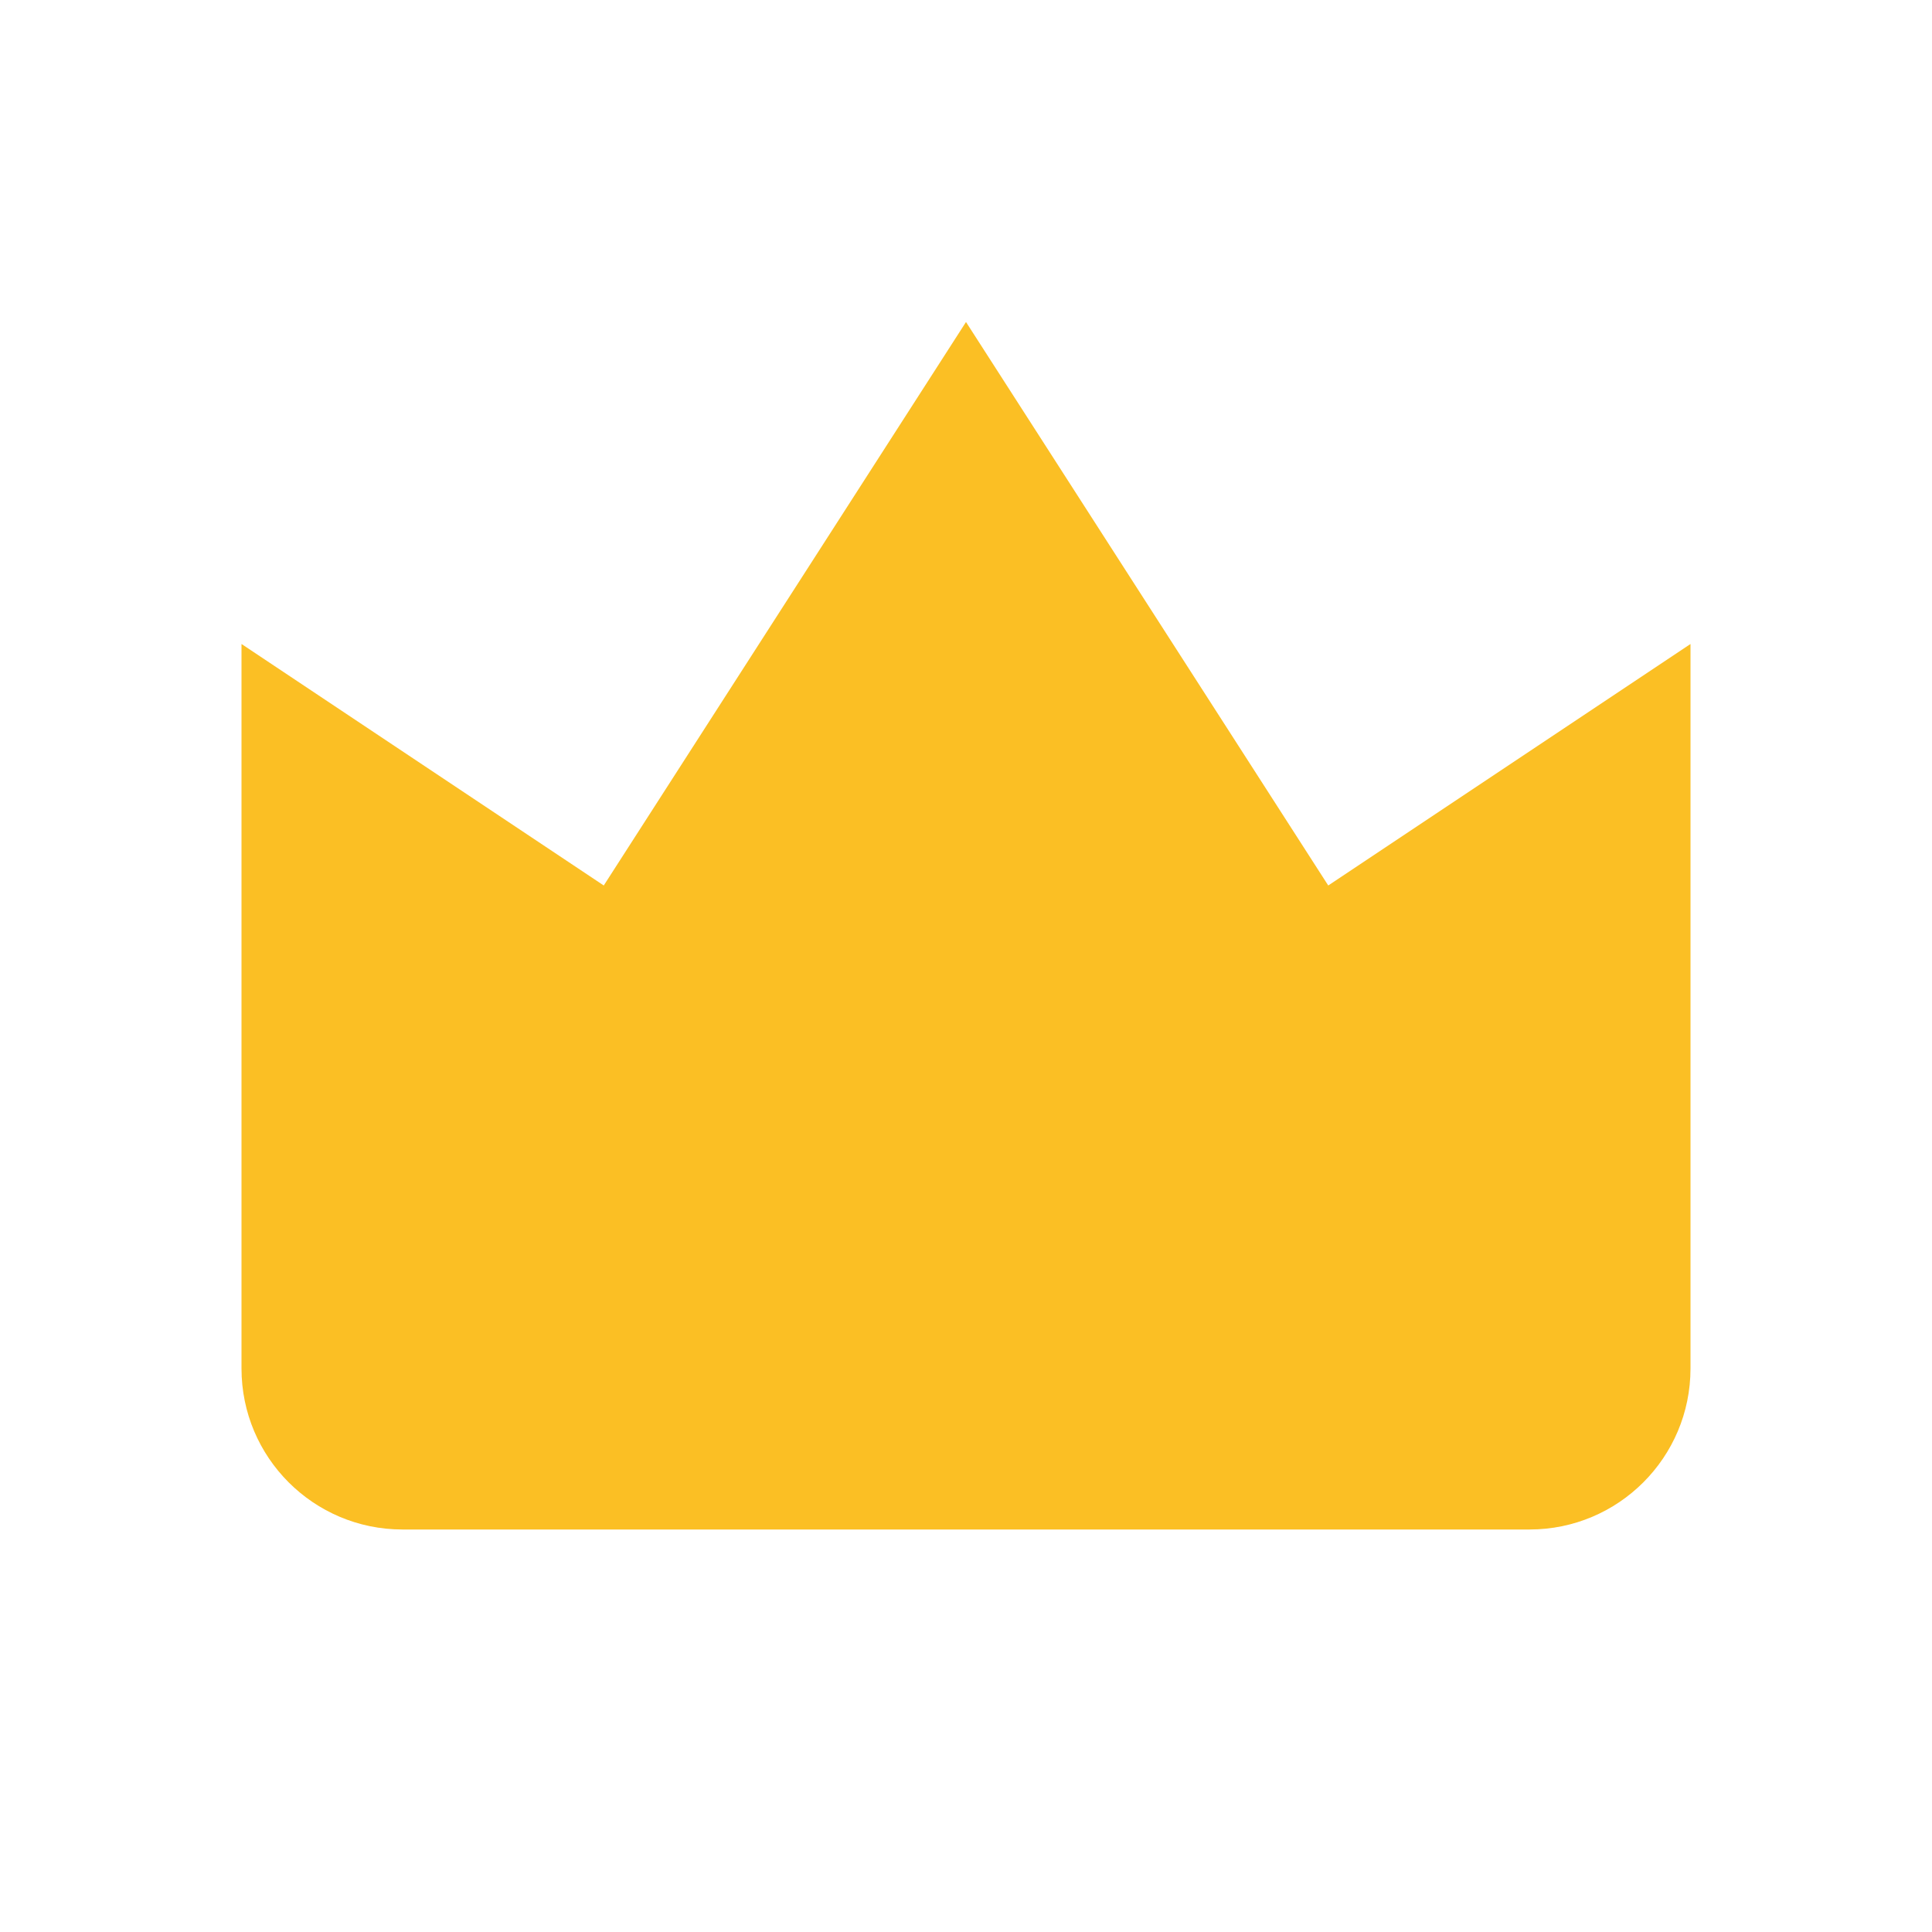
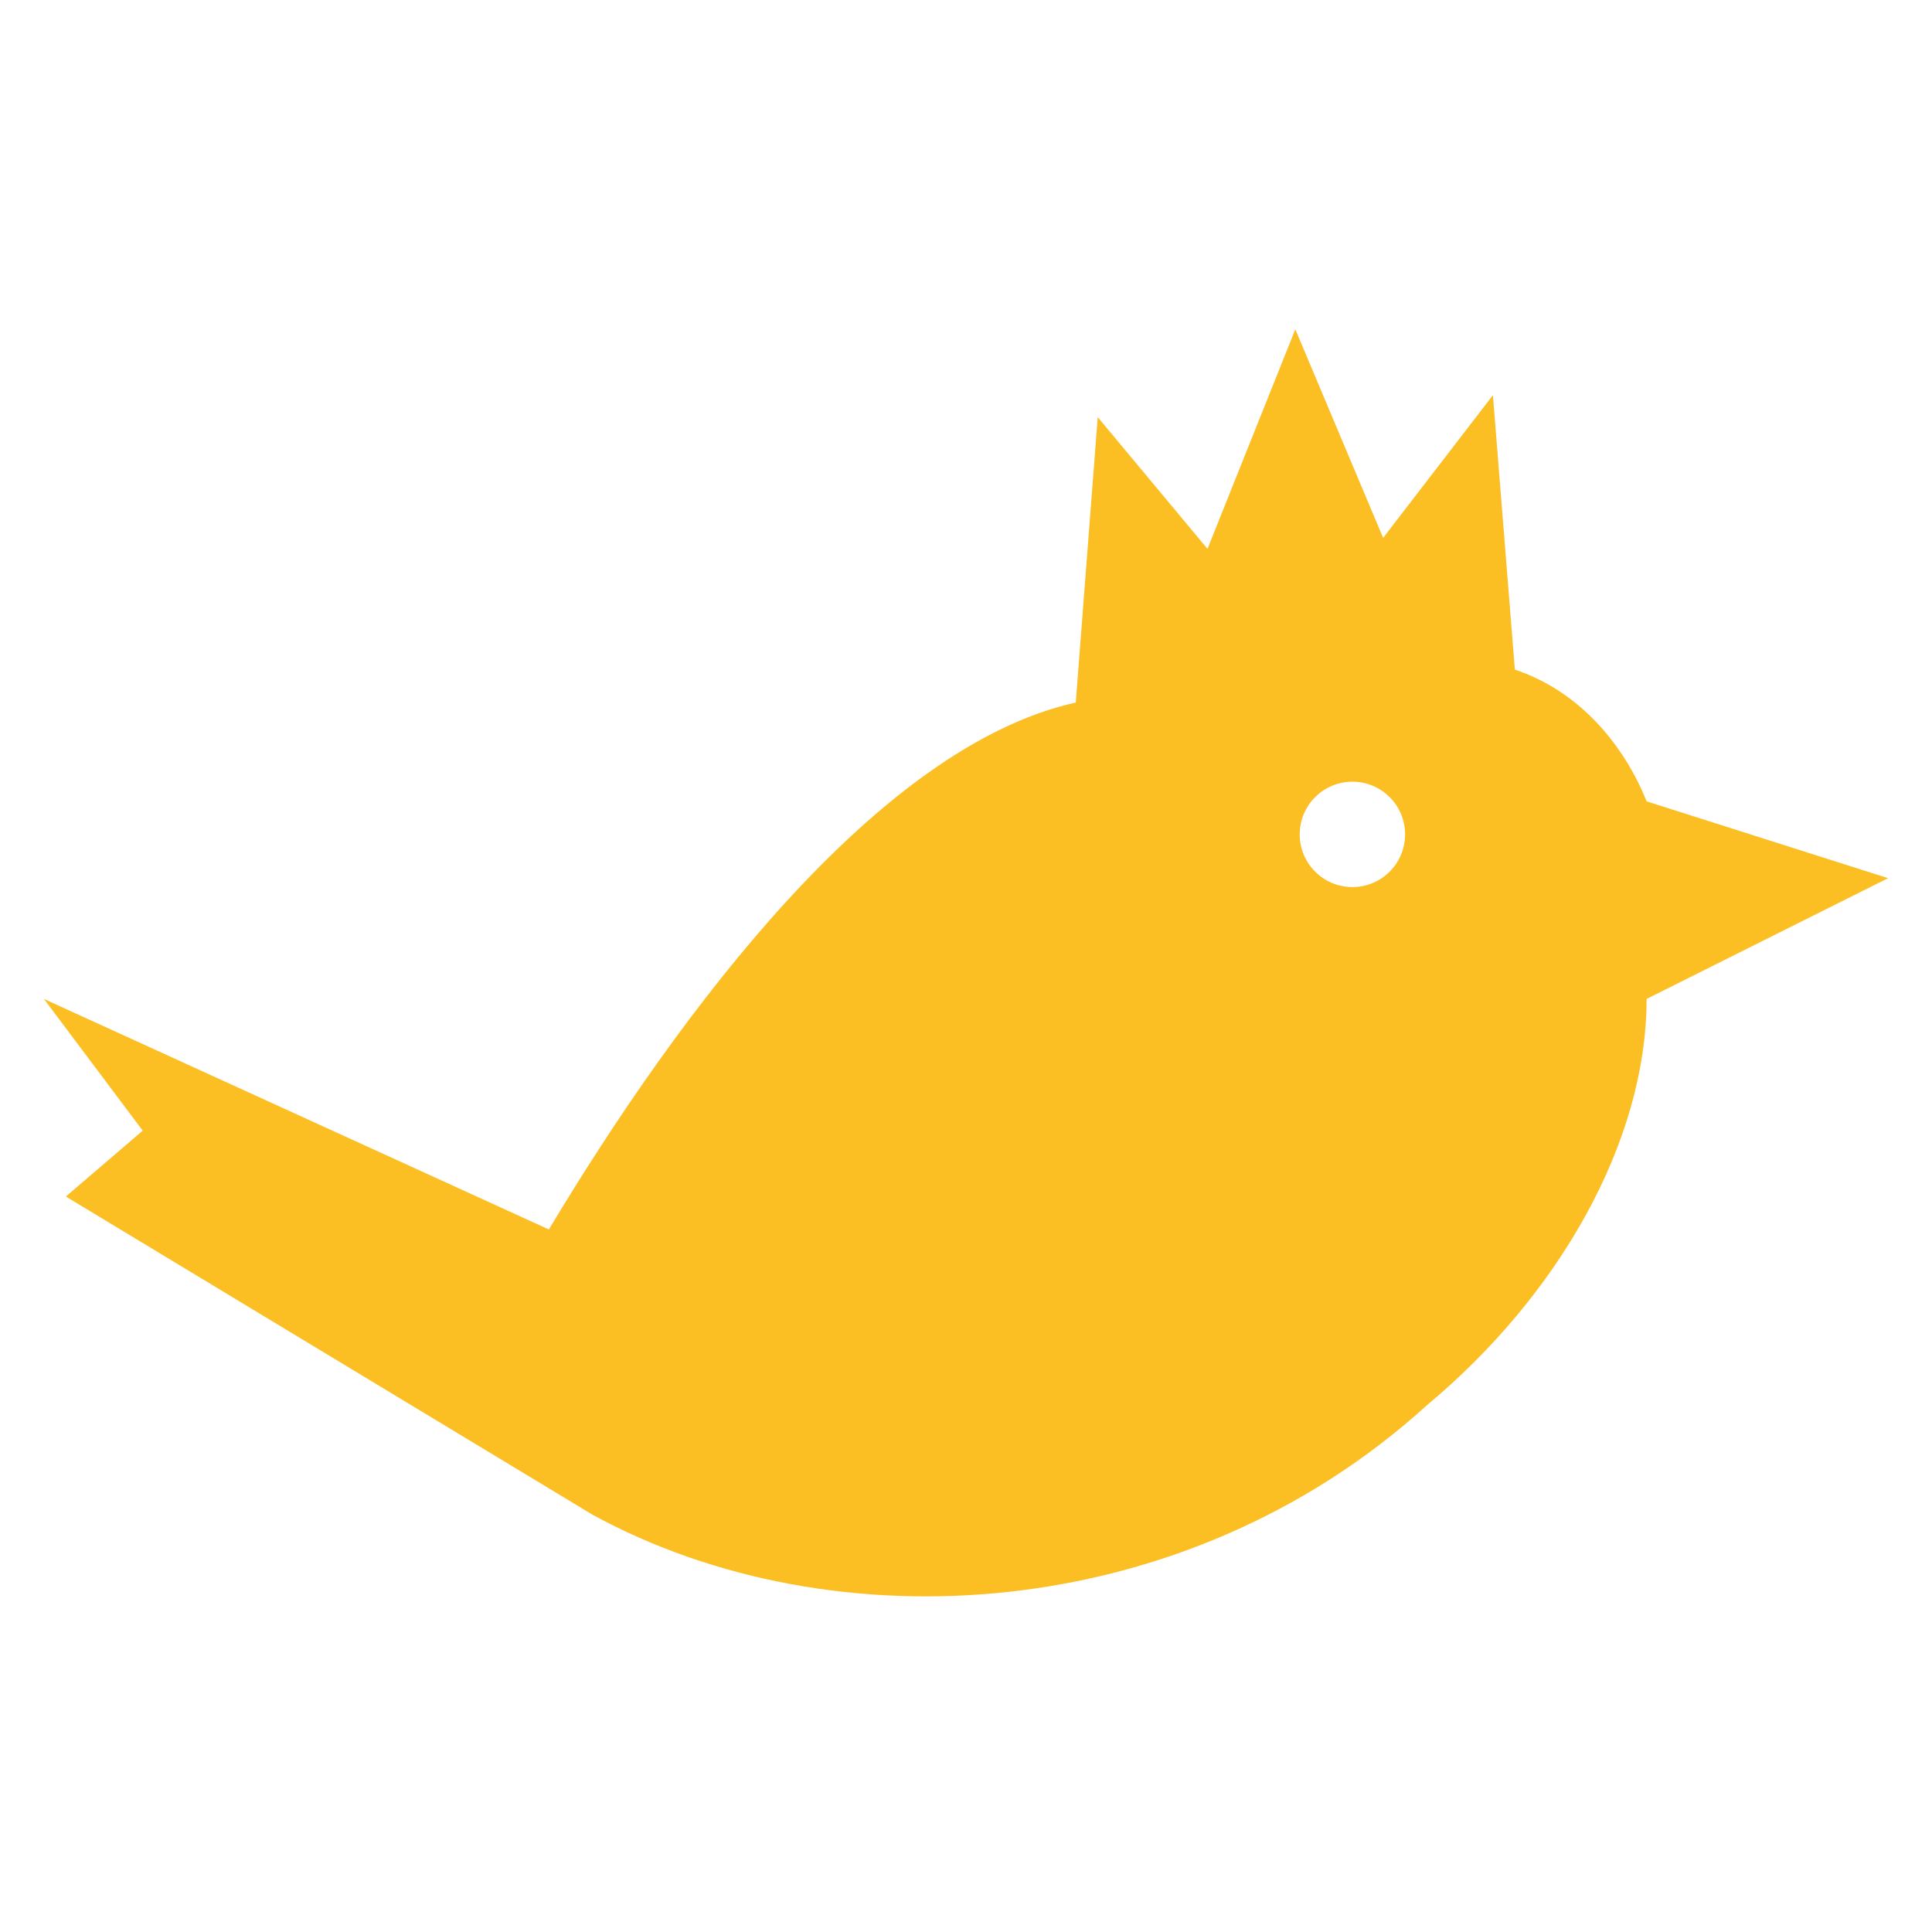
- <svg xmlns="http://www.w3.org/2000/svg" viewBox="0 0 24 24">
-   <path fill="#fbbf24" d="M3 8l4.5 3L12 4l4.5 7 4.5-3v9a2 2 0 0 1-2 2H5a2 2 0 0 1-2-2z" />
+ <svg xmlns="http://www.w3.org/2000/svg" viewBox="5 -2 88 88">
+   <path fill="#fbbf24" fill-rule="evenodd" d="M91 38 80 43.5C80 50 76 57 70 62 59 72 43 73 32 67L8 52.5l3.5-3L7 43.5 30 54C36 44 45 32 54 30l1-13 5 6 4-10 4 9.5 5-6.5 1 12.5c3 1 5 3.5 6 6zM69 36a2.4 2.4 0 1 0 0 .01z" />
</svg>
